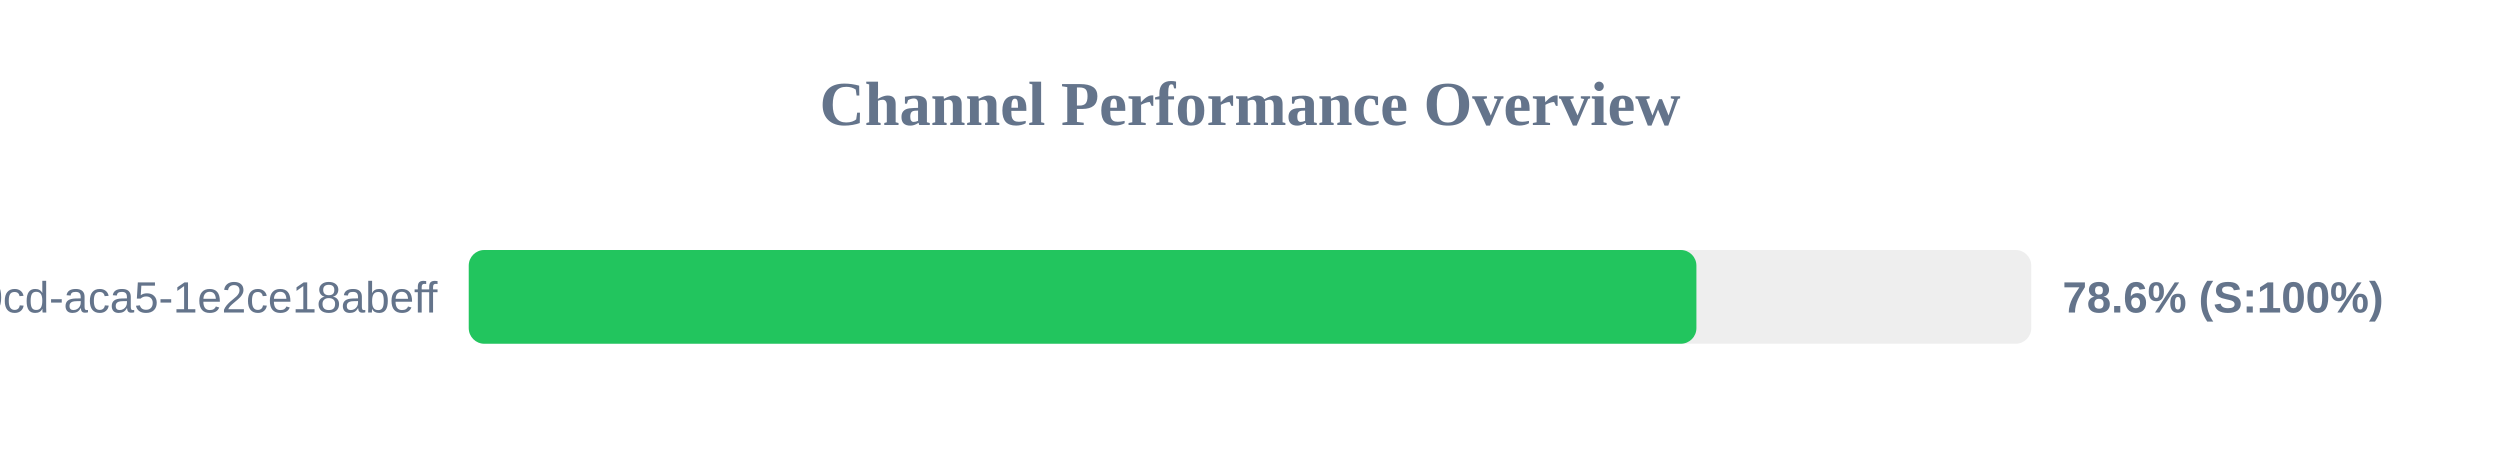
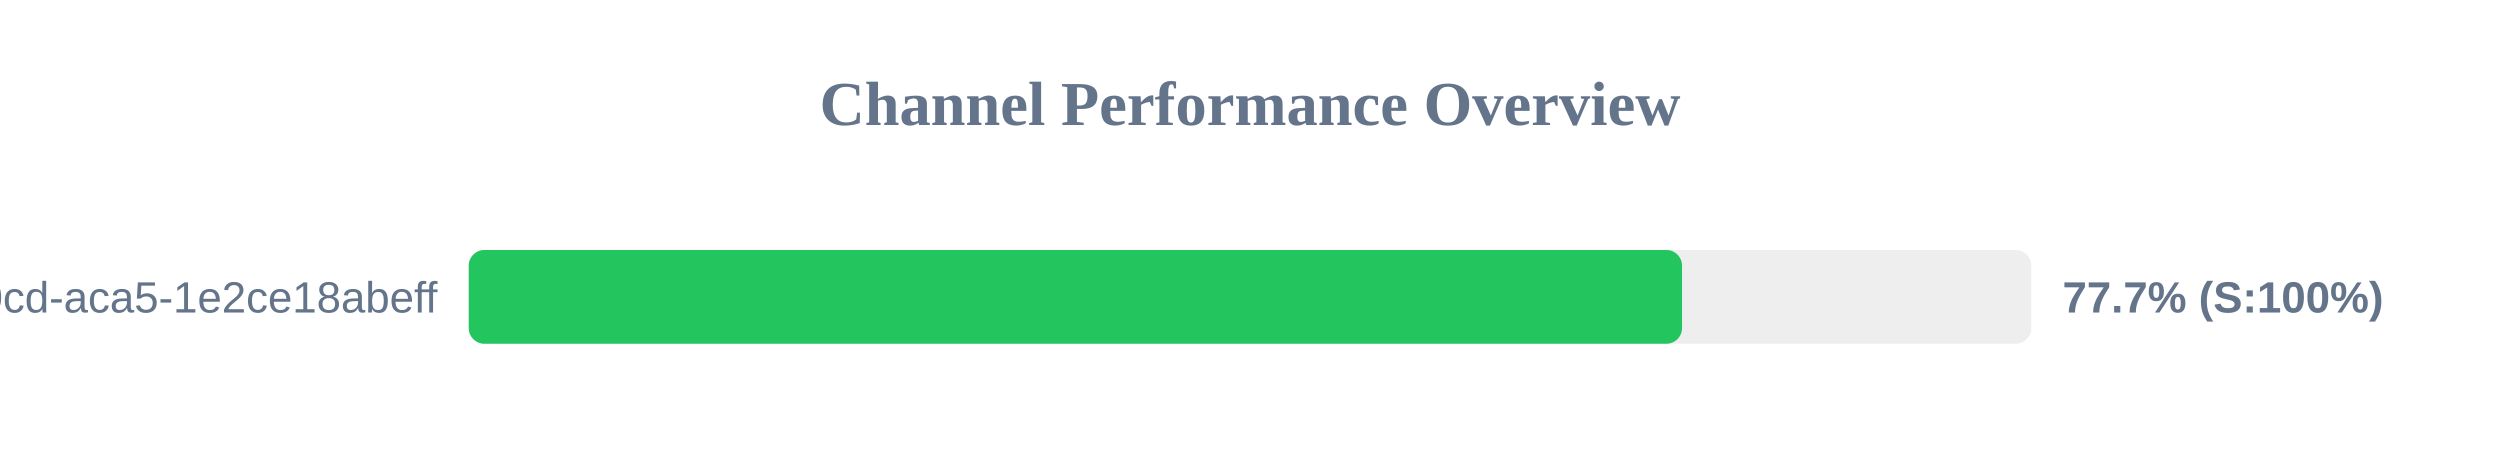
<svg xmlns="http://www.w3.org/2000/svg" width="800" height="150" version="1.1">
  <style>
        .row { font: 14px Arial; fill: #64748b; }
        .score { font: bold 14px Arial; fill: #64748b; }
    </style>
  <text x="400" y="40" text-anchor="middle" font-size="20px" font-weight="bold" fill="#64748b">Channel Performance Overview</text>
  <rect x="150" y="80" width="500" height="30" fill="#eee" rx="5" />
-   <rect x="150" y="80" width="392.85" height="30" fill="#22c55e" rx="5" />
+   <rect x="150" y="80" width="388.25" height="30" fill="#22c55e" rx="5" />
  <text x="140" y="100" text-anchor="end" class="row">?uuid=ebbeef45-0fd8-40cd-aca5-1e2ce18abeff</text>
-   <text x="660" y="100" text-anchor="start" class="score">78.6% (S:100%)</text>
+   <text x="660" y="100" text-anchor="start" class="score">77.7% (S:100%)</text>
</svg>
